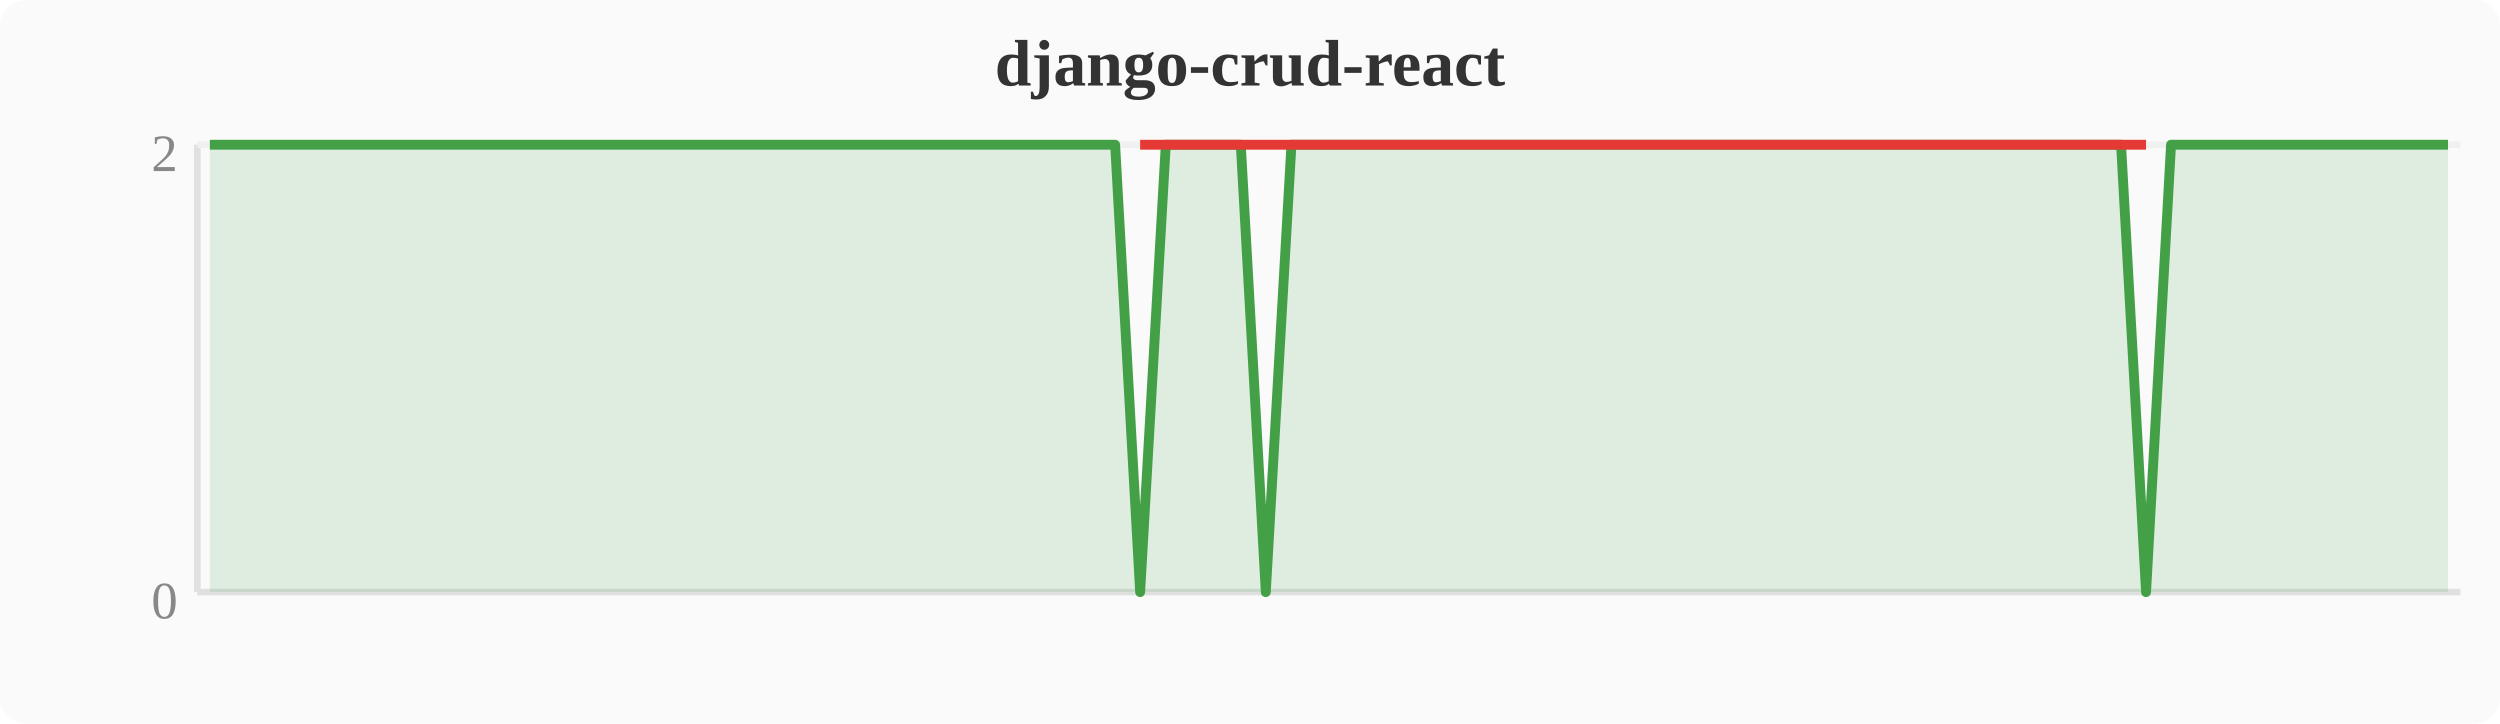
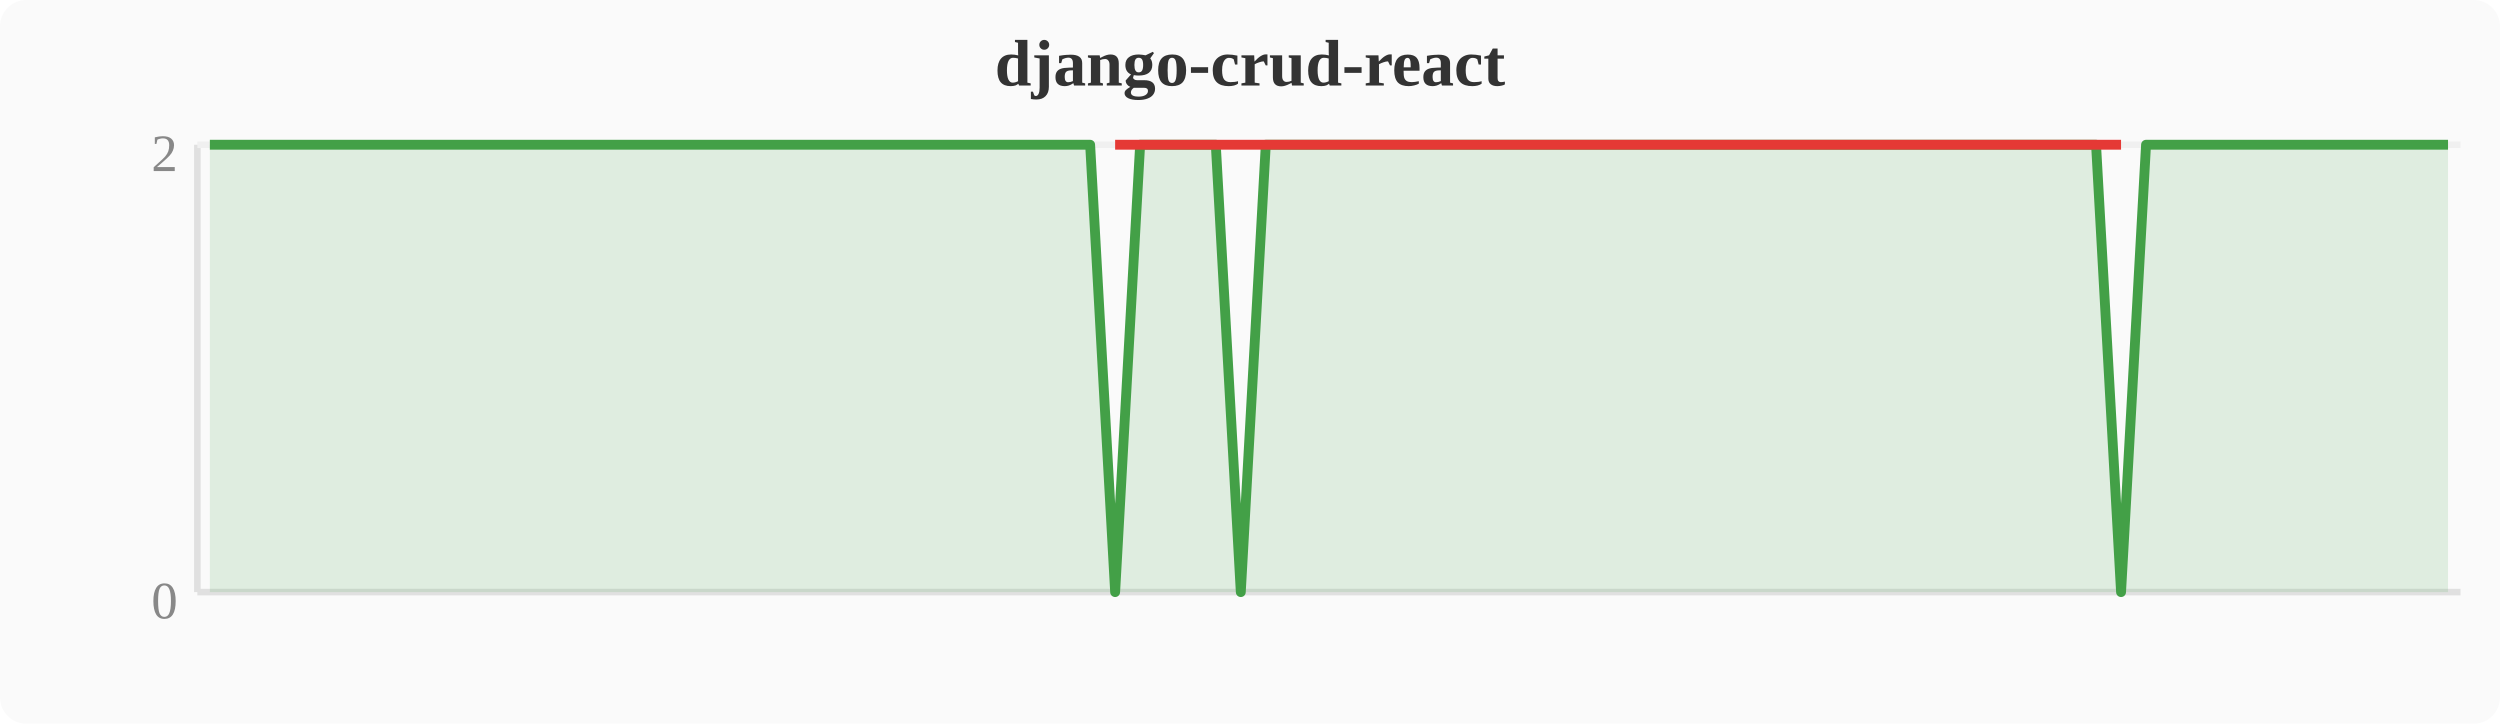
<svg xmlns="http://www.w3.org/2000/svg" width="380" height="110" viewBox="0 0 380 110">
  <rect width="380" height="110" fill="#fafafa" rx="4" />
  <text x="190" y="13" text-anchor="middle" font-size="10" font-weight="bold" fill="#333">django-crud-react</text>
  <line x1="30" y1="22" x2="30" y2="90" stroke="#e0e0e0" stroke-width="1" />
  <line x1="30" y1="90" x2="374" y2="90" stroke="#e0e0e0" stroke-width="1" />
  <line x1="30" y1="22" x2="374" y2="22" stroke="#f0f0f0" stroke-width="1" />
  <text x="27" y="94" text-anchor="end" font-size="8" fill="#888">0</text>
  <text x="27" y="26" text-anchor="end" font-size="8" fill="#888">2</text>
-   <polygon points="31.9,22.0 35.7,22.0 39.6,22.0 43.4,22.0 47.2,22.0 51.0,22.0 54.8,22.0 58.7,22.0 62.5,22.0 66.3,22.0 70.1,22.0 74.0,22.0 77.8,22.0 81.6,22.0 85.4,22.0 89.2,22.0 93.1,22.0 96.9,22.0 100.7,22.0 104.5,22.0 108.4,22.0 112.2,22.0 116.0,22.0 119.8,22.0 123.6,22.0 127.5,22.0 131.3,22.0 135.1,22.0 138.9,22.0 142.8,22.0 146.6,22.0 150.4,22.0 154.2,22.0 158.0,22.0 161.9,22.0 165.7,22.0 169.5,22.0 173.3,90.0 177.2,22.0 181.0,22.0 184.8,22.0 188.6,22.0 192.4,90.0 196.3,22.0 200.1,22.0 203.9,22.0 207.7,22.0 211.6,22.0 215.4,22.0 219.2,22.0 223.0,22.0 226.8,22.0 230.7,22.0 234.5,22.0 238.3,22.0 242.1,22.0 246.0,22.0 249.8,22.0 253.6,22.0 257.4,22.0 261.2,22.0 265.1,22.0 268.9,22.0 272.7,22.0 276.5,22.0 280.4,22.0 284.2,22.0 288.0,22.0 291.8,22.0 295.6,22.0 299.5,22.0 303.3,22.0 307.1,22.0 310.9,22.0 314.8,22.0 318.6,22.0 322.4,22.0 326.2,90.0 330.0,22.0 333.9,22.0 337.7,22.0 341.5,22.0 345.3,22.0 349.2,22.0 353.0,22.0 356.8,22.0 360.6,22.0 364.4,22.0 368.3,22.0 372.1,22.0 372.1,90 31.9,90" fill="#43a047" opacity="0.15" />
-   <polyline points="31.9,22.0 35.7,22.0 39.6,22.0 43.4,22.0 47.2,22.0 51.0,22.0 54.8,22.0 58.7,22.0 62.5,22.0 66.3,22.0 70.1,22.0 74.0,22.0 77.8,22.0 81.6,22.0 85.4,22.0 89.2,22.0 93.1,22.0 96.9,22.0 100.7,22.0 104.5,22.0 108.4,22.0 112.2,22.0 116.0,22.0 119.8,22.0 123.6,22.0 127.5,22.0 131.3,22.0 135.1,22.0 138.9,22.0 142.8,22.0 146.6,22.0 150.4,22.0 154.2,22.0 158.0,22.0 161.9,22.0 165.7,22.0 169.5,22.0 173.3,90.0 177.2,22.0 181.0,22.0 184.8,22.0 188.6,22.0 192.4,90.0 196.3,22.0 200.1,22.0 203.9,22.0 207.7,22.0 211.6,22.0 215.4,22.0 219.2,22.0 223.0,22.0 226.8,22.0 230.7,22.0 234.5,22.0 238.3,22.0 242.1,22.0 246.0,22.0 249.8,22.0 253.6,22.0 257.4,22.0 261.2,22.0 265.1,22.0 268.9,22.0 272.7,22.0 276.5,22.0 280.4,22.0 284.2,22.0 288.0,22.0 291.8,22.0 295.6,22.0 299.5,22.0 303.3,22.0 307.1,22.0 310.9,22.0 314.8,22.0 318.6,22.0 322.4,22.0 326.2,90.0 330.0,22.0 333.9,22.0 337.7,22.0 341.5,22.0 345.3,22.0 349.2,22.0 353.0,22.0 356.8,22.0 360.6,22.0 364.4,22.0 368.3,22.0 372.1,22.0" fill="none" stroke="#43a047" stroke-width="1.5" stroke-linejoin="round" />
-   <polyline points="173.3,22.0 192.4,22.0 326.2,22.0" fill="none" stroke="#e53935" stroke-width="1.5" stroke-linejoin="round" />
+   <polygon points="31.9,22.0 35.7,22.0 39.6,22.0 43.4,22.0 47.2,22.0 51.0,22.0 54.8,22.0 58.7,22.0 62.5,22.0 66.3,22.0 70.1,22.0 74.0,22.0 77.8,22.0 81.6,22.0 85.4,22.0 89.2,22.0 93.1,22.0 96.9,22.0 100.7,22.0 104.5,22.0 108.4,22.0 112.2,22.0 116.0,22.0 119.8,22.0 123.6,22.0 127.5,22.0 131.3,22.0 135.1,22.0 138.9,22.0 142.8,22.0 146.6,22.0 150.4,22.0 154.2,22.0 158.0,22.0 161.9,22.0 165.7,22.0 169.5,90.0 173.3,22.0 177.2,22.0 181.0,22.0 184.8,22.0 188.6,90.0 192.4,22.0 196.3,22.0 200.1,22.0 203.9,22.0 207.7,22.0 211.6,22.0 215.4,22.0 219.2,22.0 223.0,22.0 226.8,22.0 230.7,22.0 234.5,22.0 238.3,22.0 242.1,22.0 246.0,22.0 249.8,22.0 253.6,22.0 257.4,22.0 261.2,22.0 265.1,22.0 268.9,22.0 272.7,22.0 276.5,22.0 280.4,22.0 284.2,22.0 288.0,22.0 291.8,22.0 295.6,22.0 299.5,22.0 303.3,22.0 307.1,22.0 310.9,22.0 314.8,22.0 318.6,22.0 322.4,90.0 326.2,22.0 330.0,22.0 333.9,22.0 337.7,22.0 341.5,22.0 345.3,22.0 349.2,22.0 353.0,22.0 356.8,22.0 360.6,22.0 364.4,22.0 368.3,22.0 372.1,22.0 372.1,90 31.9,90" fill="#43a047" opacity="0.15" />
+   <polyline points="31.9,22.0 35.7,22.0 39.6,22.0 43.4,22.0 47.2,22.0 51.0,22.0 54.8,22.0 58.7,22.0 62.5,22.0 66.3,22.0 70.1,22.0 74.0,22.0 77.8,22.0 81.6,22.0 85.4,22.0 89.2,22.0 93.1,22.0 96.9,22.0 100.7,22.0 104.5,22.0 108.4,22.0 112.2,22.0 116.0,22.0 119.8,22.0 123.6,22.0 127.5,22.0 131.3,22.0 135.1,22.0 138.9,22.0 142.8,22.0 146.6,22.0 150.4,22.0 154.2,22.0 158.0,22.0 161.9,22.0 165.7,22.0 169.5,90.0 173.3,22.0 177.2,22.0 181.0,22.0 184.8,22.0 188.6,90.0 192.4,22.0 196.3,22.0 200.1,22.0 203.9,22.0 207.7,22.0 211.6,22.0 215.4,22.0 219.2,22.0 223.0,22.0 226.8,22.0 230.7,22.0 234.5,22.0 238.3,22.0 242.1,22.0 246.0,22.0 249.8,22.0 253.6,22.0 257.4,22.0 261.2,22.0 265.1,22.0 268.9,22.0 272.7,22.0 276.5,22.0 280.4,22.0 284.2,22.0 288.0,22.0 291.8,22.0 295.6,22.0 299.5,22.0 303.3,22.0 307.1,22.0 310.9,22.0 314.8,22.0 318.6,22.0 322.4,90.0 326.2,22.0 330.0,22.0 333.9,22.0 337.7,22.0 341.5,22.0 345.3,22.0 349.2,22.0 353.0,22.0 356.8,22.0 360.6,22.0 364.4,22.0 368.3,22.0 372.1,22.0" fill="none" stroke="#43a047" stroke-width="1.5" stroke-linejoin="round" />
+   <polyline points="169.5,22.0 188.6,22.0 322.4,22.0" fill="none" stroke="#e53935" stroke-width="1.5" stroke-linejoin="round" />
</svg>
